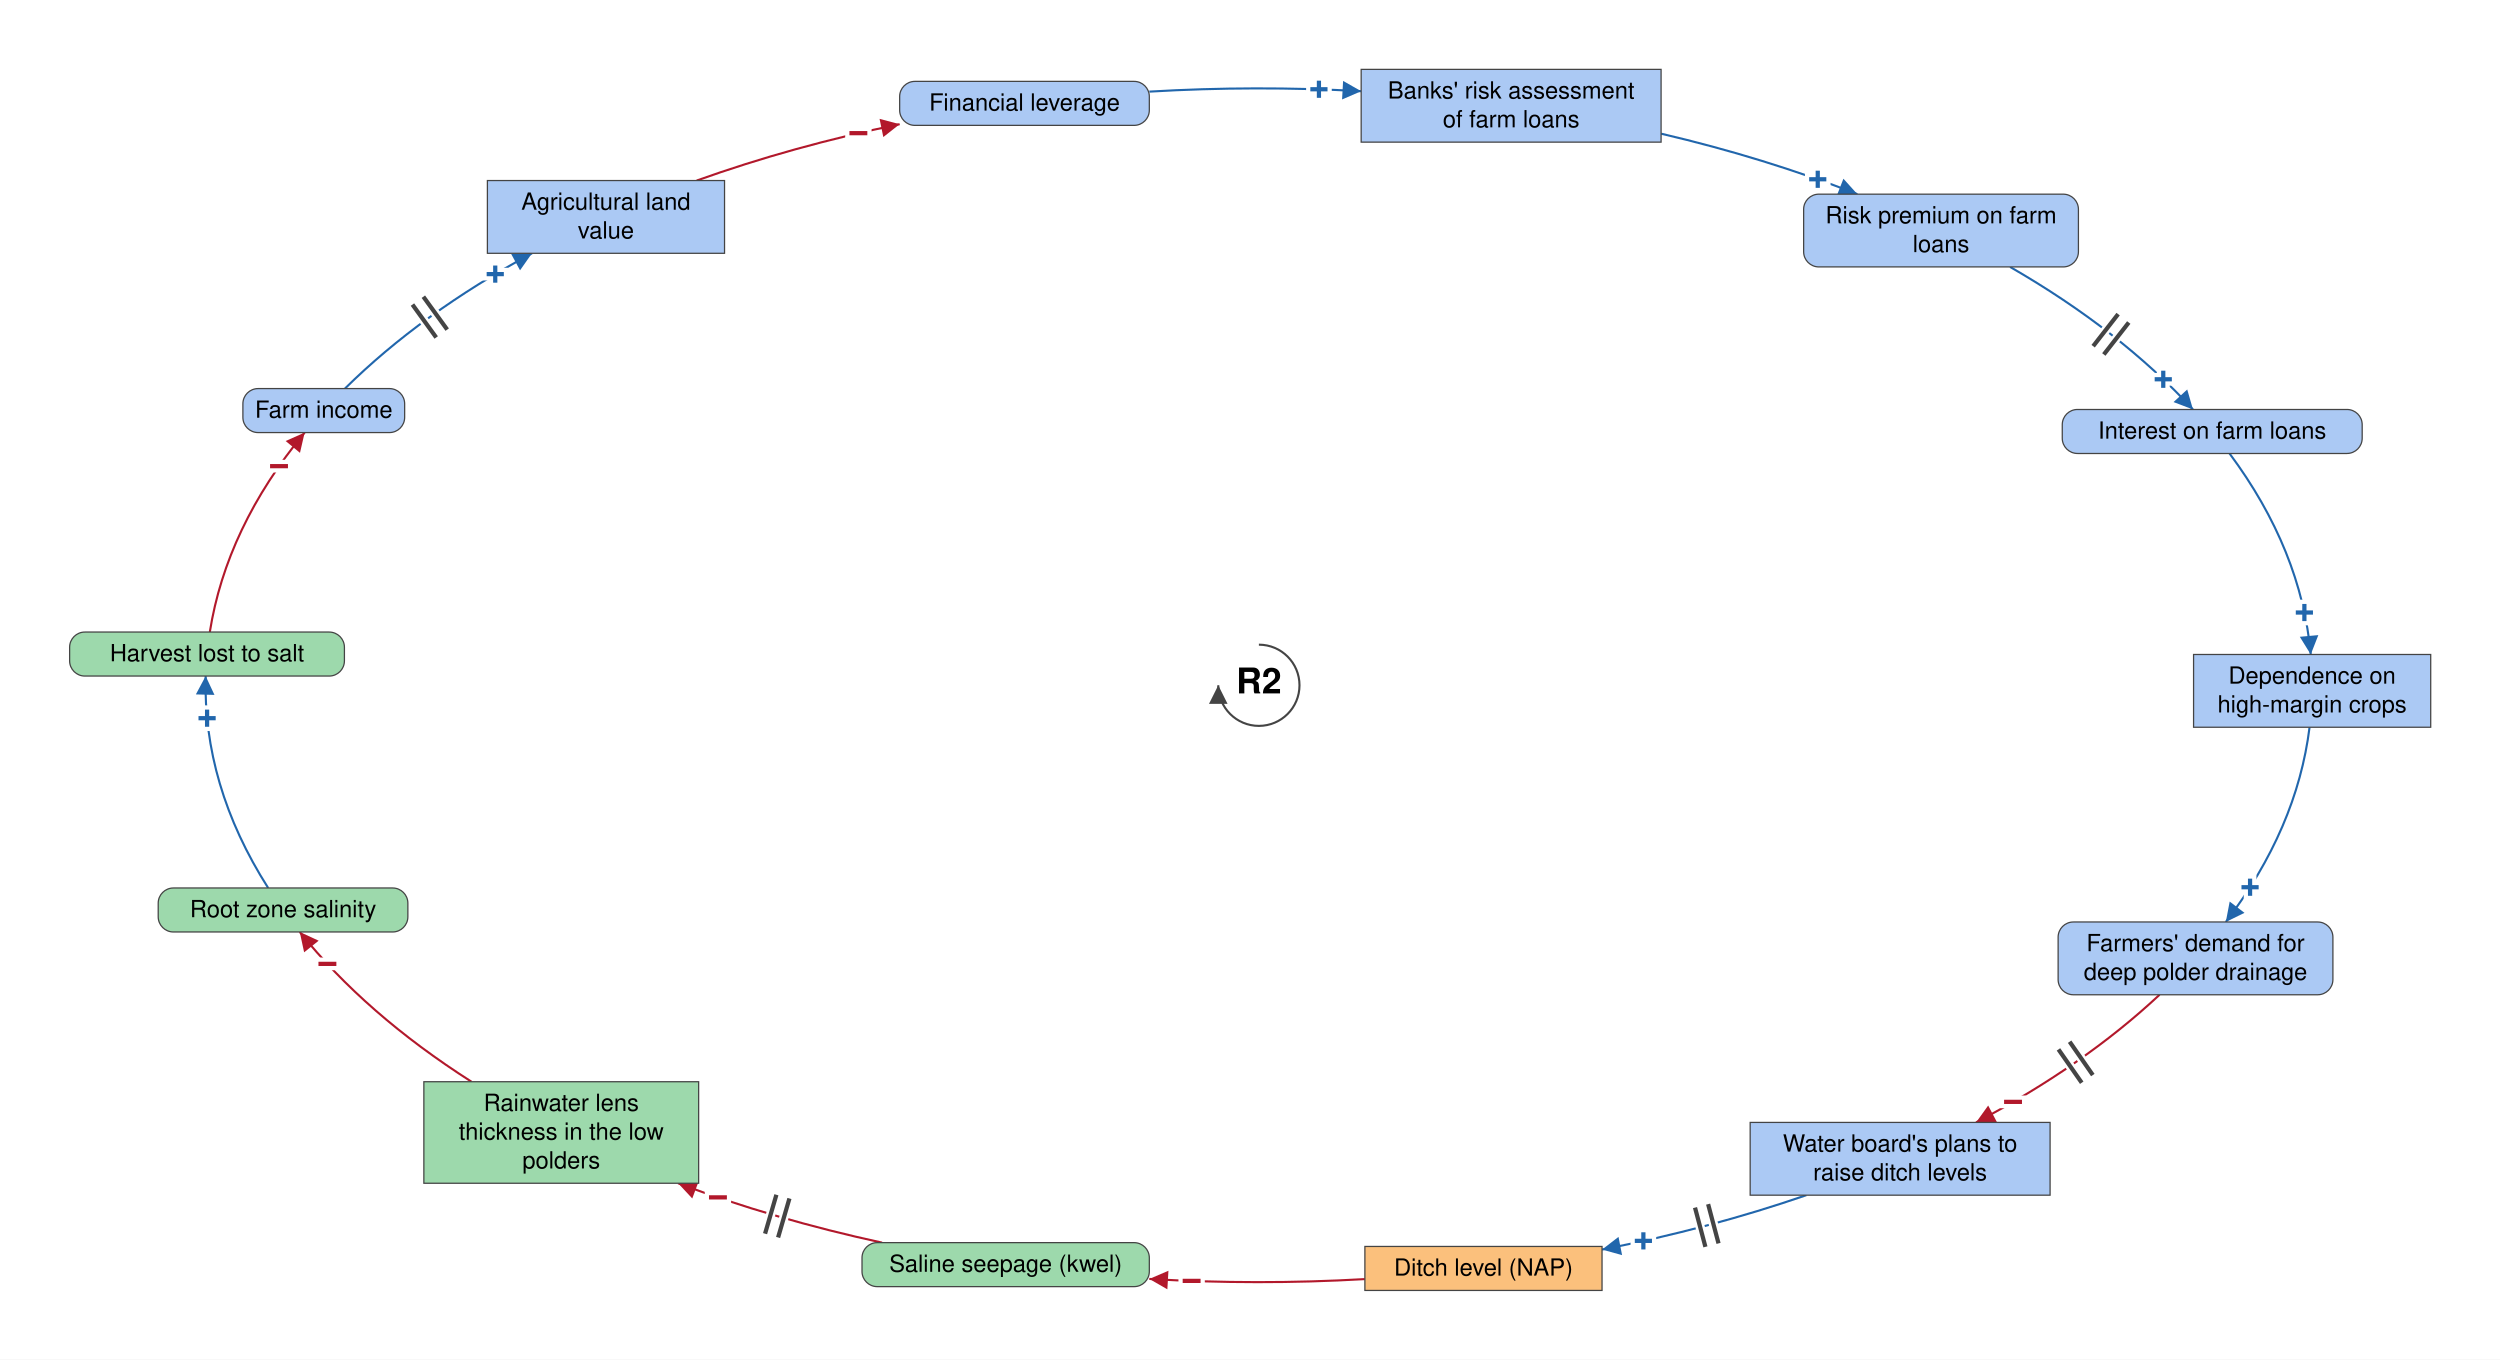
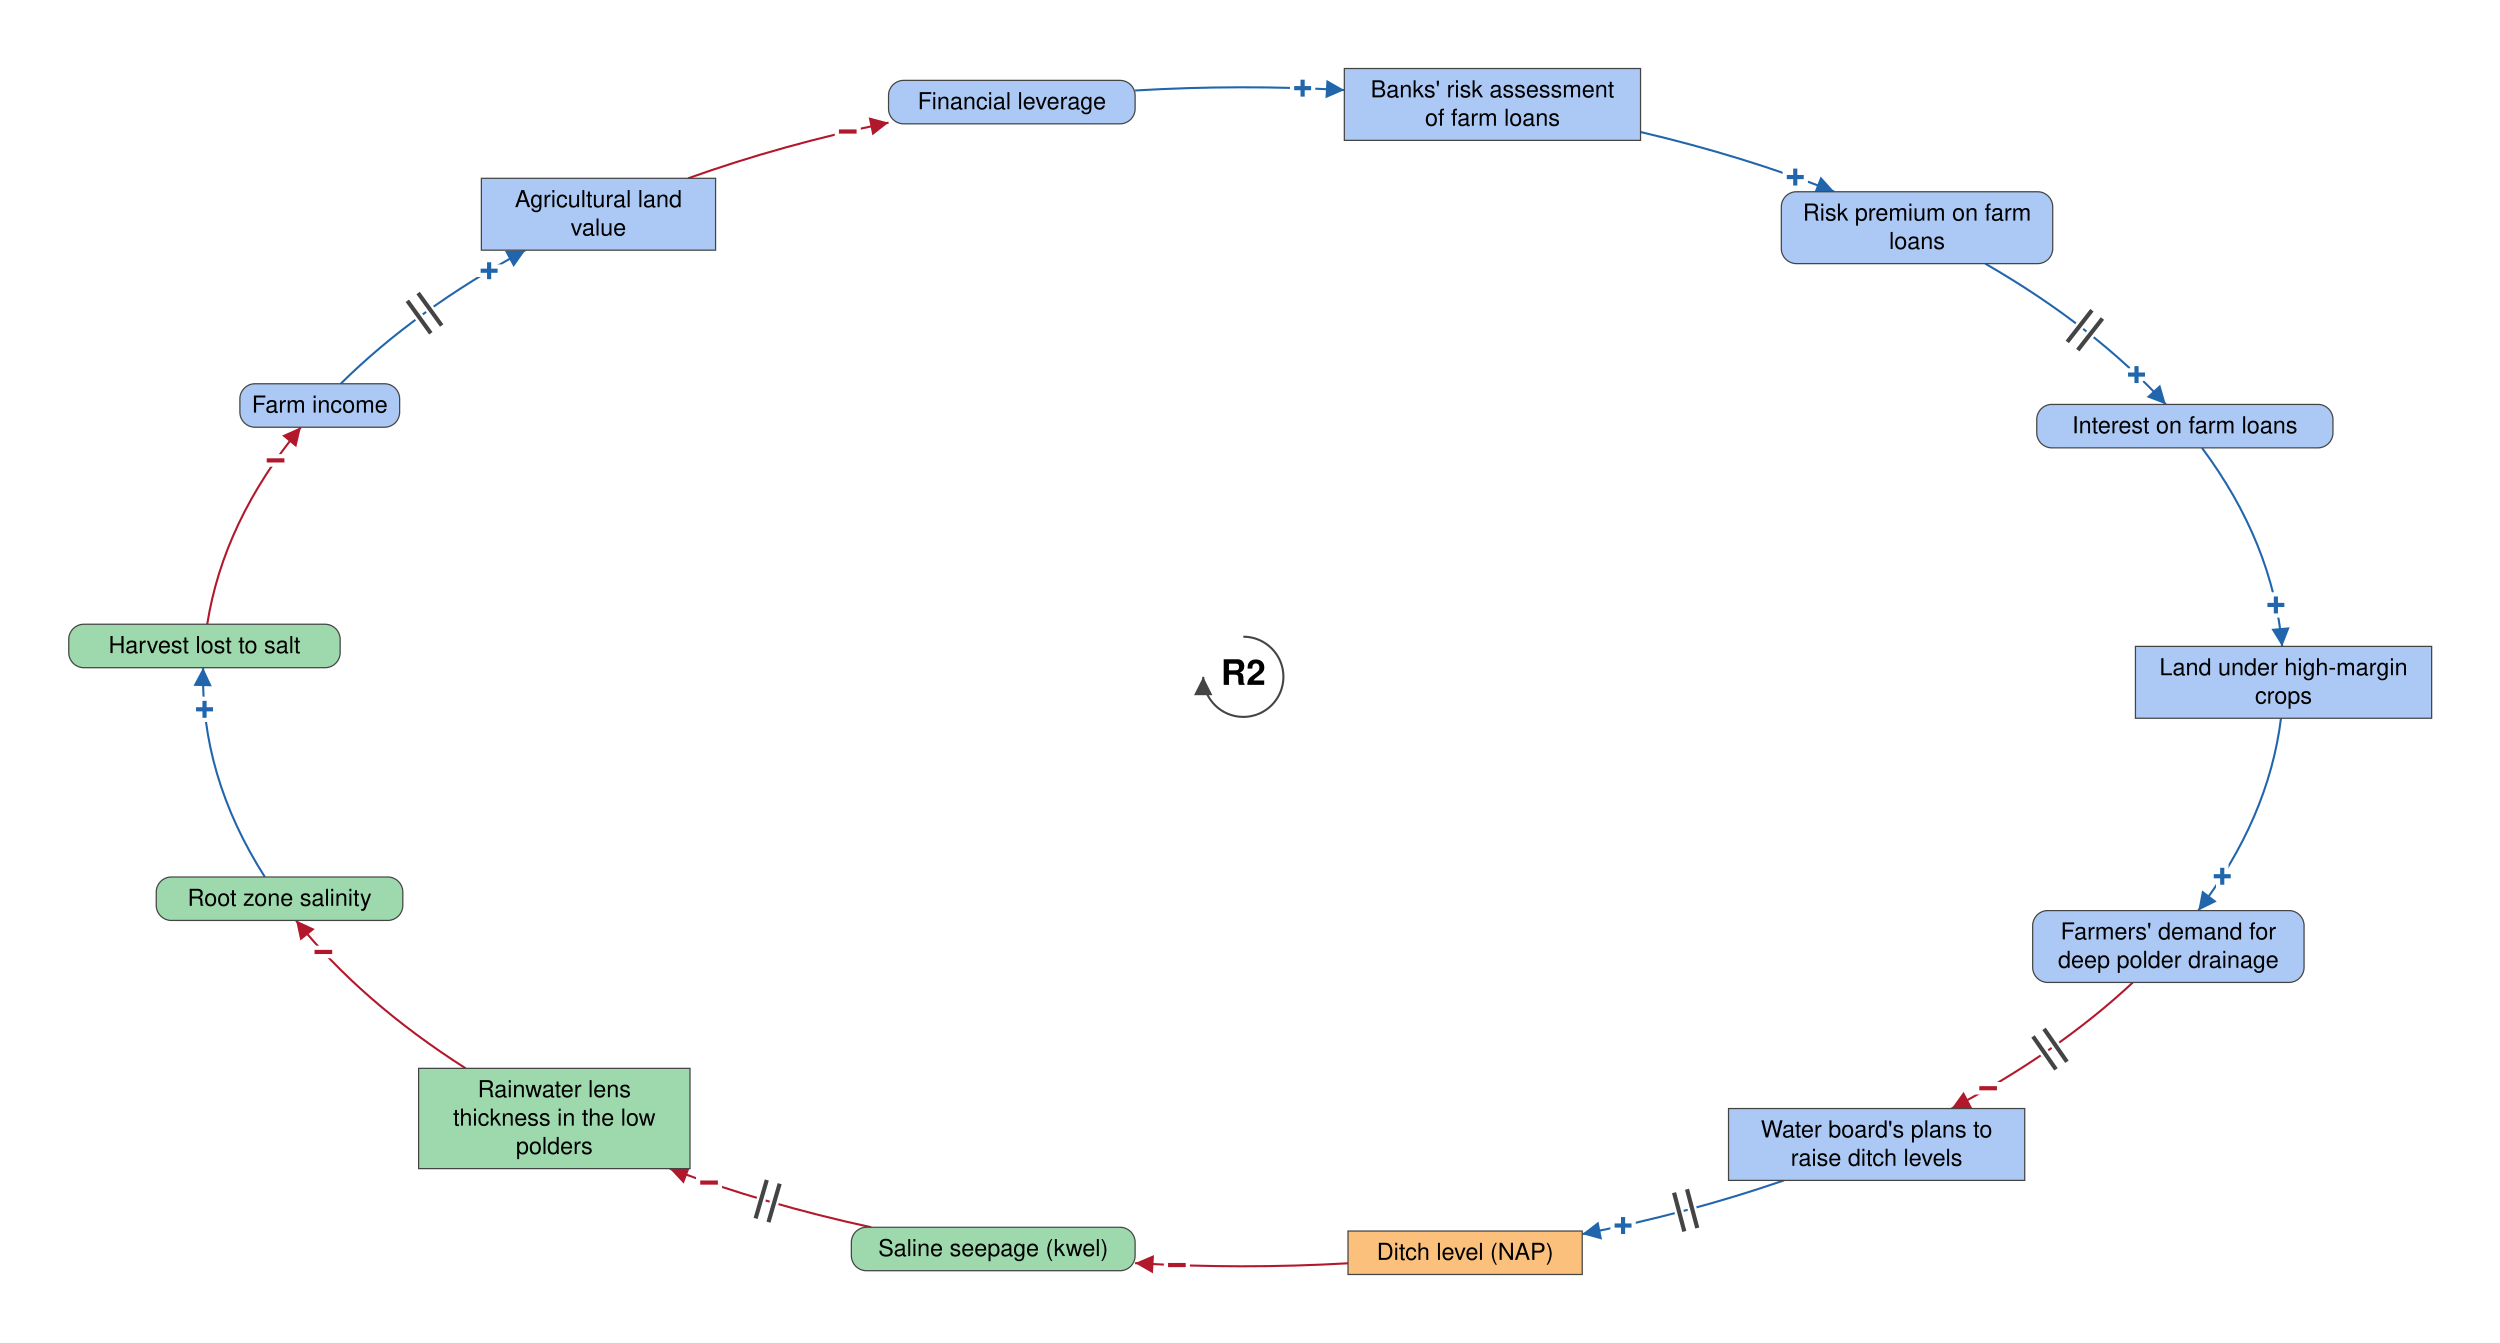
- <svg xmlns="http://www.w3.org/2000/svg" viewBox="-1488 -810 2955 1607" font-family="Helvetica Neue, Helvetica, Arial, sans-serif" font-size="28" fill="black">
+ <svg xmlns="http://www.w3.org/2000/svg" viewBox="-1488 -810 2992 1607" font-family="Helvetica Neue, Helvetica, Arial, sans-serif" font-size="28" fill="black">
  <defs>
    <marker id="arrow-plus" viewBox="0 0 10 10" refX="10" refY="5" markerWidth="22" markerHeight="22" markerUnits="userSpaceOnUse" orient="auto">
      <path d="M 0 0 L 10 5 L 0 10 z" fill="#2166AC" />
    </marker>
    <marker id="arrow-minus" viewBox="0 0 10 10" refX="10" refY="5" markerWidth="22" markerHeight="22" markerUnits="userSpaceOnUse" orient="auto">
      <path d="M 0 0 L 10 5 L 0 10 z" fill="#B2182B" />
    </marker>
    <marker id="arrow-grey" viewBox="0 0 10 10" refX="10" refY="5" markerWidth="22" markerHeight="22" markerUnits="userSpaceOnUse" orient="auto">
      <path d="M 0 0 L 10 5 L 0 10 z" fill="#444444" />
    </marker>
  </defs>
-   <rect x="-1488" y="-810" width="2955" height="1607" fill="white" />
+   <rect x="-1488" y="-810" width="2992" height="1607" fill="white" />
  <g class="links">
    <g class="link" data-from="freshwater-lens-thickness" data-to="root-zone-salinity" data-sign="-" data-delay="false" data-curvature="0.1">
      <path class="link-path" d="M -930.7 468.6 Q -1055.8 388.8 -1133.7 291.6" fill="none" stroke="#B2182B" stroke-width="2.5" marker-end="url(#arrow-minus)" />
      <text class="sign" x="-1101.0" y="329.4" text-anchor="middle" dominant-baseline="central" font-size="42" font-weight="bold" fill="#B2182B" stroke="white" stroke-width="10" paint-order="stroke">−</text>
    </g>
    <g class="link" data-from="saline-seepage-kwel" data-to="freshwater-lens-thickness" data-sign="-" data-delay="true" data-curvature="0.1">
      <path class="link-path" d="M -445.4 658.8 Q -572.7 631.2 -686.5 588.6" fill="none" stroke="#B2182B" stroke-width="2.5" marker-end="url(#arrow-minus)" />
      <text class="sign" x="-639.4" y="605.4" text-anchor="middle" dominant-baseline="central" font-size="42" font-weight="bold" fill="#B2182B" stroke="white" stroke-width="10" paint-order="stroke">−</text>
      <path class="delay-cut" d="M -568.3 652.7 L -554.9 606.6 M -583.7 648.2 L -570.3 602.2" stroke="white" stroke-width="11" fill="none" />
      <path class="delay" d="M -568.3 652.7 L -554.9 606.6 M -583.7 648.2 L -570.3 602.2" stroke="#444444" stroke-width="5" fill="none" />
    </g>
    <g class="link" data-from="agricultural-land-value" data-to="mortgage-debt-financial-leverage" data-sign="-" data-delay="false" data-curvature="-0.22">
      <path class="link-path" d="M -664.5 -596.6 Q -550.9 -637.2 -424.6 -663.2" fill="none" stroke="#B2182B" stroke-width="2.5" marker-end="url(#arrow-minus)" />
      <text class="sign" x="-473.4" y="-652.5" text-anchor="middle" dominant-baseline="central" font-size="42" font-weight="bold" fill="#B2182B" stroke="white" stroke-width="10" paint-order="stroke">−</text>
    </g>
    <g class="link" data-from="dependence-on-high-margin-salt-sensitive-crops" data-to="demand-for-deep-polder-drainage" data-sign="+" data-delay="false" data-curvature="-0.1">
      <path class="link-path" d="M 1241.9 49.6 Q 1227.0 169.4 1142.9 279.8" fill="none" stroke="#2166AC" stroke-width="2.5" marker-end="url(#arrow-plus)" />
      <text class="sign" x="1171.6" y="238.8" text-anchor="middle" dominant-baseline="central" font-size="42" font-weight="bold" fill="#2166AC" stroke="white" stroke-width="10" paint-order="stroke">+</text>
    </g>
    <g class="link" data-from="farm-revenue" data-to="agricultural-land-value" data-sign="+" data-delay="true" data-curvature="-0.14">
      <path class="link-path" d="M -1080.3 -350.7 Q -990.2 -439.8 -859.2 -510.6" fill="none" stroke="#2166AC" stroke-width="2.5" marker-end="url(#arrow-plus)" />
      <text class="sign" x="-902.6" y="-485.9" text-anchor="middle" dominant-baseline="central" font-size="42" font-weight="bold" fill="#2166AC" stroke="white" stroke-width="10" paint-order="stroke">+</text>
      <path class="delay-cut" d="M -1000.5 -450.0 L -972.4 -411.1 M -987.6 -459.3 L -959.4 -420.4" stroke="white" stroke-width="11" fill="none" />
      <path class="delay" d="M -1000.5 -450.0 L -972.4 -411.1 M -987.6 -459.3 L -959.4 -420.4" stroke="#444444" stroke-width="5" fill="none" />
    </g>
    <g class="link" data-from="ditch-level-nap" data-to="saline-seepage-kwel" data-sign="-" data-delay="false" data-curvature="-0.31">
      <path class="link-path" d="M 125.3 701.9 Q -2.1 709.2 -129.5 701.7" fill="none" stroke="#B2182B" stroke-width="2.5" marker-end="url(#arrow-minus)" />
      <text class="sign" x="-79.5" y="704.1" text-anchor="middle" dominant-baseline="central" font-size="42" font-weight="bold" fill="#B2182B" stroke="white" stroke-width="10" paint-order="stroke">−</text>
    </g>
    <g class="link" data-from="plans-to-raise-ditch-levels" data-to="ditch-level-nap" data-sign="+" data-delay="true" data-curvature="-0.3">
      <path class="link-path" d="M 647.1 602.7 Q 532.5 642.2 405.6 667.0" fill="none" stroke="#2166AC" stroke-width="2.5" marker-end="url(#arrow-plus)" />
      <text class="sign" x="454.5" y="656.8" text-anchor="middle" dominant-baseline="central" font-size="42" font-weight="bold" fill="#2166AC" stroke="white" stroke-width="10" paint-order="stroke">+</text>
      <path class="delay-cut" d="M 543.3 659.7 L 531.0 613.3 M 527.8 663.8 L 515.5 617.4" stroke="white" stroke-width="11" fill="none" />
      <path class="delay" d="M 543.3 659.7 L 531.0 613.3 M 527.8 663.8 L 515.5 617.4" stroke="#444444" stroke-width="5" fill="none" />
    </g>
    <g class="link" data-from="demand-for-deep-polder-drainage" data-to="plans-to-raise-ditch-levels" data-sign="-" data-delay="true" data-curvature="0.32">
      <path class="link-path" d="M 1064.6 365.8 Q 974.7 449.8 847.7 516.7" fill="none" stroke="#B2182B" stroke-width="2.5" marker-end="url(#arrow-minus)" />
      <text class="sign" x="891.4" y="492.5" text-anchor="middle" dominant-baseline="central" font-size="42" font-weight="bold" fill="#B2182B" stroke="white" stroke-width="10" paint-order="stroke">−</text>
      <path class="delay-cut" d="M 985.7 460.7 L 958.3 421.3 M 972.6 469.8 L 945.1 430.4" stroke="white" stroke-width="11" fill="none" />
      <path class="delay" d="M 985.7 460.7 L 958.3 421.3 M 972.6 469.8 L 945.1 430.4" stroke="#444444" stroke-width="5" fill="none" />
    </g>
    <g class="link" data-from="root-zone-salinity" data-to="harvest-lost-to-salt" data-sign="+" data-delay="false" data-curvature="0.63">
      <path class="link-path" d="M -1171.0 239.6 Q -1248.4 118.1 -1244.9 -10.9" fill="none" stroke="#2166AC" stroke-width="2.5" marker-end="url(#arrow-plus)" />
      <text class="sign" x="-1243.2" y="39.0" text-anchor="middle" dominant-baseline="central" font-size="42" font-weight="bold" fill="#2166AC" stroke="white" stroke-width="10" paint-order="stroke">+</text>
    </g>
    <g class="link" data-from="harvest-lost-to-salt" data-to="farm-revenue" data-sign="-" data-delay="false" data-curvature="-0.1">
      <path class="link-path" d="M -1240.0 -62.9 Q -1220.5 -186.4 -1127.9 -298.7" fill="none" stroke="#B2182B" stroke-width="2.5" marker-end="url(#arrow-minus)" />
      <text class="sign" x="-1158.2" y="-258.9" text-anchor="middle" dominant-baseline="central" font-size="42" font-weight="bold" fill="#B2182B" stroke="white" stroke-width="10" paint-order="stroke">−</text>
    </g>
    <g class="link" data-from="mortgage-debt-financial-leverage" data-to="banks-risk-assessment" data-sign="+" data-delay="false" data-curvature="-0.22">
      <path class="link-path" d="M -129.5 -701.7 Q -4.3 -709.1 120.9 -702.2" fill="none" stroke="#2166AC" stroke-width="2.5" marker-end="url(#arrow-plus)" />
      <text class="sign" x="71.0" y="-704.4" text-anchor="middle" dominant-baseline="central" font-size="42" font-weight="bold" fill="#2166AC" stroke="white" stroke-width="10" paint-order="stroke">+</text>
    </g>
    <g class="link" data-from="banks-risk-assessment" data-to="bank-credit-freeze-risk-premiums" data-sign="+" data-delay="false" data-curvature="0.14">
      <path class="link-path" d="M 475.4 -652.0 Q 598.1 -623.3 707.4 -580.5" fill="none" stroke="#2166AC" stroke-width="2.5" marker-end="url(#arrow-plus)" />
      <text class="sign" x="660.6" y="-598.0" text-anchor="middle" dominant-baseline="central" font-size="42" font-weight="bold" fill="#2166AC" stroke="white" stroke-width="10" paint-order="stroke">+</text>
    </g>
    <g class="link" data-from="bank-credit-freeze-risk-premiums" data-to="debt-payments" data-sign="+" data-delay="true" data-curvature="-0.1">
      <path class="link-path" d="M 887.9 -494.5 Q 1018.2 -419.4 1104.1 -326.0" fill="none" stroke="#2166AC" stroke-width="2.5" marker-end="url(#arrow-plus)" />
      <text class="sign" x="1069.0" y="-361.6" text-anchor="middle" dominant-baseline="central" font-size="42" font-weight="bold" fill="#2166AC" stroke="white" stroke-width="10" paint-order="stroke">+</text>
      <path class="delay-cut" d="M 1015.6 -438.7 L 986.1 -400.8 M 1028.2 -428.8 L 998.7 -391.0" stroke="white" stroke-width="11" fill="none" />
      <path class="delay" d="M 1015.6 -438.7 L 986.1 -400.8 M 1028.2 -428.8 L 998.7 -391.0" stroke="#444444" stroke-width="5" fill="none" />
    </g>
    <g class="link" data-from="debt-payments" data-to="dependence-on-high-margin-salt-sensitive-crops" data-sign="+" data-delay="false" data-curvature="-0.22">
      <path class="link-path" d="M 1147.3 -274.0 Q 1232.1 -160.0 1243.3 -36.4" fill="none" stroke="#2166AC" stroke-width="2.5" marker-end="url(#arrow-plus)" />
      <text class="sign" x="1235.8" y="-85.9" text-anchor="middle" dominant-baseline="central" font-size="42" font-weight="bold" fill="#2166AC" stroke="white" stroke-width="10" paint-order="stroke">+</text>
    </g>
  </g>
  <g class="elements">
    <g class="element" data-id="mortgage-debt-financial-leverage" data-domain="Social" data-type="Auxiliary" data-adaptive="false">
      <rect x="-424.6" y="-713.8" width="295.1" height="52.0" rx="18" fill="#ABC9F4" stroke="#444444" stroke-width="1.5" />
      <text x="-277.0" y="-679.3" text-anchor="middle">Financial leverage</text>
    </g>
    <g class="element" data-id="banks-risk-assessment" data-domain="Social" data-type="Stock" data-adaptive="false">
      <rect x="120.9" y="-728.0" width="354.5" height="86.0" rx="0" fill="#ABC9F4" stroke="#444444" stroke-width="1.5" />
      <text x="298.2" y="-693.5" text-anchor="middle">Banks' risk assessment</text>
      <text x="298.2" y="-659.5" text-anchor="middle">of farm loans</text>
    </g>
    <g class="element" data-id="bank-credit-freeze-risk-premiums" data-domain="Social" data-type="Auxiliary" data-adaptive="false">
      <rect x="643.9" y="-580.5" width="324.8" height="86.0" rx="18" fill="#ABC9F4" stroke="#444444" stroke-width="1.5" />
      <text x="806.3" y="-546.0" text-anchor="middle">Risk premium on farm</text>
      <text x="806.3" y="-512.0" text-anchor="middle">loans</text>
    </g>
    <g class="element" data-id="debt-payments" data-domain="Social" data-type="Auxiliary" data-adaptive="false">
      <rect x="949.6" y="-326.0" width="354.5" height="52.0" rx="18" fill="#ABC9F4" stroke="#444444" stroke-width="1.5" />
      <text x="1126.8" y="-291.5" text-anchor="middle">Interest on farm loans</text>
    </g>
    <g class="element" data-id="dependence-on-high-margin-salt-sensitive-crops" data-domain="Social" data-type="Stock" data-adaptive="false">
-       <rect x="1104.8" y="-36.4" width="280.3" height="86.0" rx="0" fill="#ABC9F4" stroke="#444444" stroke-width="1.5" />
-       <text x="1244.9" y="-1.9" text-anchor="middle">Dependence on</text>
-       <text x="1244.9" y="32.1" text-anchor="middle">high-margin crops</text>
+       <rect x="1067.7" y="-36.4" width="354.5" height="86.0" rx="0" fill="#ABC9F4" stroke="#444444" stroke-width="1.5" />
+       <text x="1244.9" y="-1.9" text-anchor="middle">Land under high-margin</text>
+       <text x="1244.9" y="32.1" text-anchor="middle">crops</text>
    </g>
    <g class="element" data-id="demand-for-deep-polder-drainage" data-domain="Social" data-type="Auxiliary" data-adaptive="false">
      <rect x="944.7" y="279.8" width="324.8" height="86.0" rx="18" fill="#ABC9F4" stroke="#444444" stroke-width="1.5" />
      <text x="1107.1" y="314.3" text-anchor="middle">Farmers' demand for</text>
      <text x="1107.1" y="348.3" text-anchor="middle">deep polder drainage</text>
    </g>
    <g class="element" data-id="plans-to-raise-ditch-levels" data-domain="Social" data-type="Stock" data-adaptive="false">
      <rect x="580.7" y="516.7" width="354.5" height="86.0" rx="0" fill="#ABC9F4" stroke="#444444" stroke-width="1.5" />
      <text x="757.9" y="551.2" text-anchor="middle">Water board's plans to</text>
      <text x="757.9" y="585.2" text-anchor="middle">raise ditch levels</text>
    </g>
    <g class="element" data-id="ditch-level-nap" data-domain="Technological" data-type="Stock" data-adaptive="false">
      <rect x="125.3" y="663.3" width="280.3" height="52.0" rx="0" fill="#FBC07C" stroke="#444444" stroke-width="1.5" />
      <text x="265.5" y="697.8" text-anchor="middle">Ditch level (NAP)</text>
    </g>
    <g class="element" data-id="saline-seepage-kwel" data-domain="Ecological" data-type="Auxiliary" data-adaptive="false">
      <rect x="-469.1" y="658.8" width="339.6" height="52.0" rx="18" fill="#9DD9AC" stroke="#444444" stroke-width="1.5" />
      <text x="-299.3" y="693.3" text-anchor="middle">Saline seepage (kwel)</text>
    </g>
    <g class="element" data-id="freshwater-lens-thickness" data-domain="Ecological" data-type="Stock" data-adaptive="false">
      <rect x="-987.0" y="468.6" width="324.8" height="120.0" rx="0" fill="#9DD9AC" stroke="#444444" stroke-width="1.5" />
      <text x="-824.6" y="503.1" text-anchor="middle">Rainwater lens</text>
      <text x="-824.6" y="537.1" text-anchor="middle">thickness in the low</text>
      <text x="-824.6" y="571.1" text-anchor="middle">polders</text>
    </g>
    <g class="element" data-id="root-zone-salinity" data-domain="Ecological" data-type="Auxiliary" data-adaptive="false">
      <rect x="-1301.0" y="239.6" width="295.1" height="52.0" rx="18" fill="#9DD9AC" stroke="#444444" stroke-width="1.5" />
      <text x="-1153.4" y="274.1" text-anchor="middle">Root zone salinity</text>
    </g>
    <g class="element" data-id="harvest-lost-to-salt" data-domain="Ecological" data-type="Auxiliary" data-adaptive="false">
      <rect x="-1405.7" y="-62.9" width="324.8" height="52.0" rx="18" fill="#9DD9AC" stroke="#444444" stroke-width="1.5" />
      <text x="-1243.3" y="-28.4" text-anchor="middle">Harvest lost to salt</text>
    </g>
    <g class="element" data-id="farm-revenue" data-domain="Social" data-type="Auxiliary" data-adaptive="false">
      <rect x="-1200.9" y="-350.7" width="191.2" height="52.0" rx="18" fill="#ABC9F4" stroke="#444444" stroke-width="1.5" />
      <text x="-1105.3" y="-316.2" text-anchor="middle">Farm income</text>
    </g>
    <g class="element" data-id="agricultural-land-value" data-domain="Social" data-type="Stock" data-adaptive="false">
      <rect x="-911.9" y="-596.6" width="280.3" height="86.0" rx="0" fill="#ABC9F4" stroke="#444444" stroke-width="1.5" />
      <text x="-771.8" y="-562.1" text-anchor="middle">Agricultural land</text>
      <text x="-771.8" y="-528.1" text-anchor="middle">value</text>
    </g>
  </g>
  <g class="loop" data-id="R2">
    <path d="M 0.0 -48.0 A 48 48 0 1 1 -48.0 0.0" fill="none" stroke="#444444" stroke-width="2.5" marker-end="url(#arrow-grey)" />
    <text class="loop-id" x="0.0" y="0.0" text-anchor="middle" dominant-baseline="central" font-size="42" font-weight="bold">R2</text>
  </g>
</svg>
